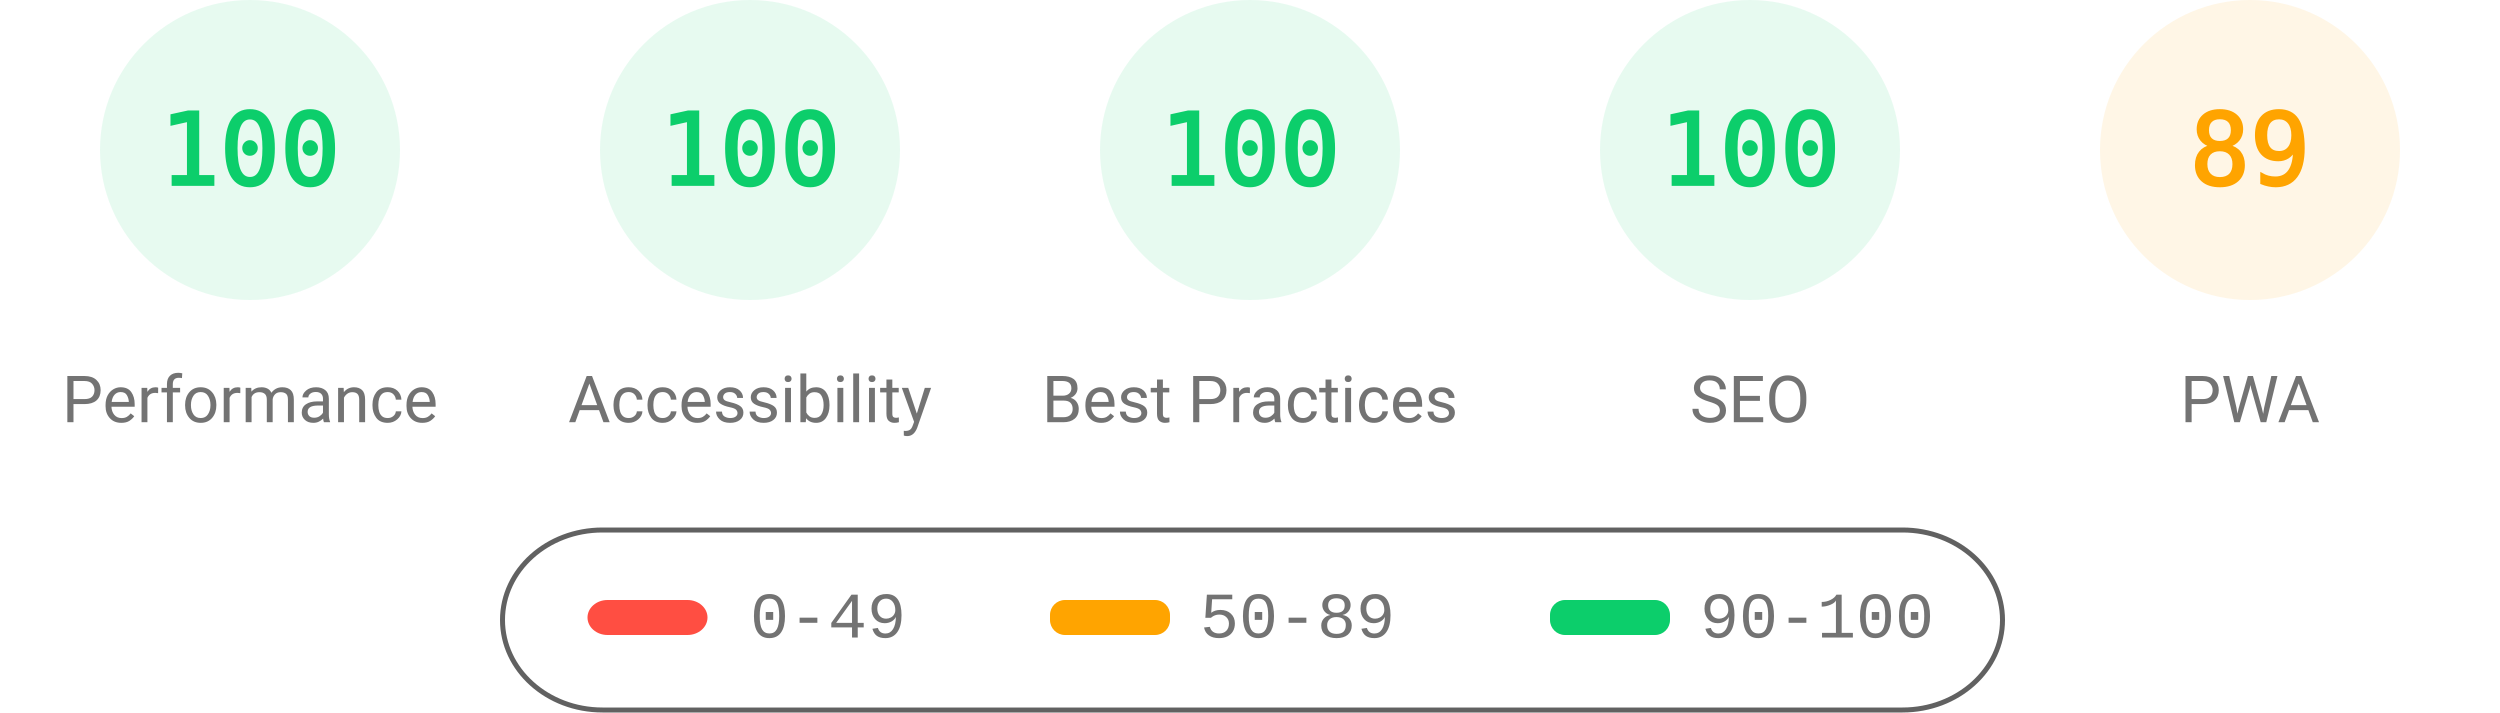
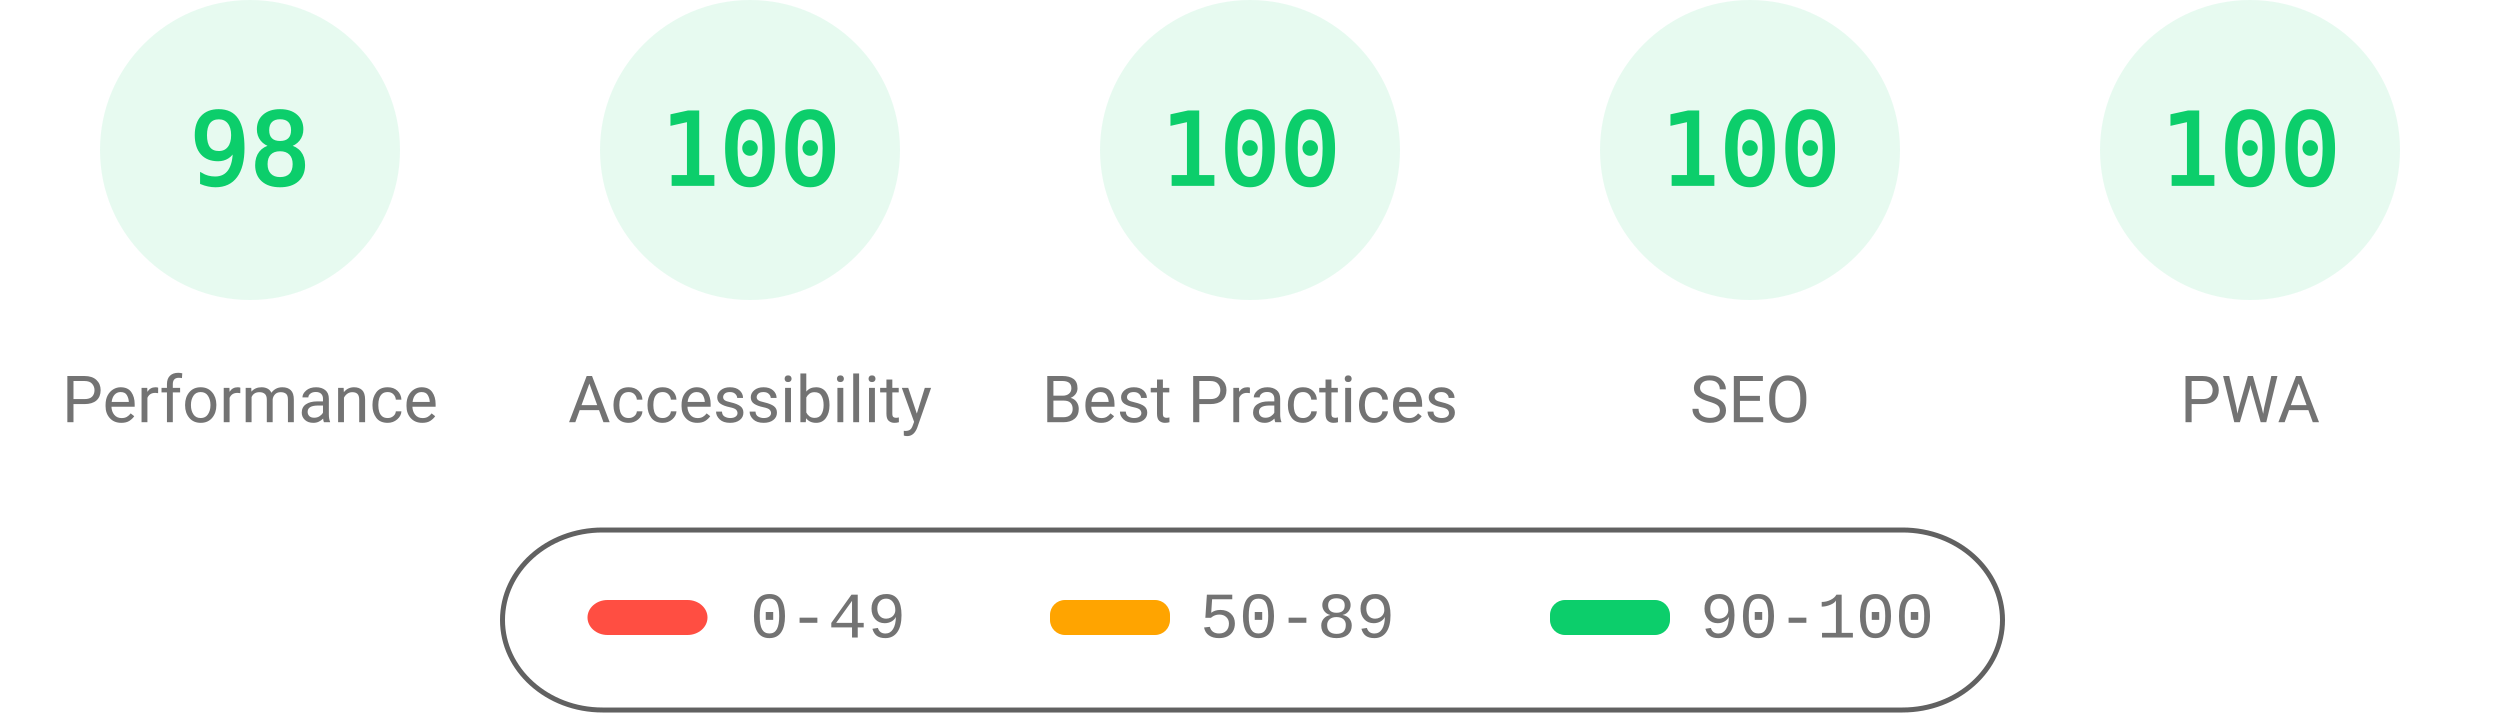
<svg xmlns="http://www.w3.org/2000/svg" fill="none" width="1000" height="285">
  <style>.gauge-base{opacity:.1}.gauge-arc{fill:none;animation-delay:250ms;stroke-linecap:round;transform:rotate(-90deg);transform-origin:100px 60px;animation:load-gauge 1s ease forwards}.guage-text{font-size:40px;font-family:monospace;text-align:center}.guage-red{color:#ff4e42;fill:#ff4e42;stroke:#ff4e42}.guage-orange{color:#ffa400;fill:#ffa400;stroke:#ffa400}.guage-green{color:#0cce6b;fill:#0cce6b;stroke:#0cce6b}.guage-undefined{color:#5c5c5c;fill:#5c5c5c;stroke:#5c5c5c}.guage-title{color:#737373;fill:#737373;stroke:none;font-size:26px;line-height:26px;font-family:Roboto,Halvetica,Arial,sans-serif}@keyframes load-gauge{from{stroke-dasharray:0 352.858}}</style>
  <svg class="guage-div guage-perf guage-green" viewBox="0 0 200 200" width="200" height="200">
    <circle class="gauge-base" r="56" cx="100" cy="60" stroke-width="8" />
-     <circle class="gauge-arc guage-arc-1" r="56" cx="100" cy="60" stroke-width="8" style="stroke-dasharray:351.858,351.858" />
-     <text class="guage-text" x="100" y="60" alignment-baseline="central" dominant-baseline="central" text-anchor="middle">100</text>
+     <circle class="gauge-arc guage-arc-1" r="56" cx="100" cy="60" stroke-width="8" style="stroke-dasharray:344.821,351.858" />
+     <text class="guage-text" x="100" y="60" alignment-baseline="central" dominant-baseline="central" text-anchor="middle">98</text>
    <text class="guage-title" x="100" y="160" alignment-baseline="central" dominant-baseline="central" text-anchor="middle">Performance</text>
  </svg>
  <svg class="guage-div guage-acc guage-green" viewBox="0 0 200 200" width="200" height="200" x="200">
    <circle class="gauge-base" r="56" cx="100" cy="60" stroke-width="8" />
    <circle class="gauge-arc guage-arc-2" r="56" cx="100" cy="60" stroke-width="8" style="stroke-dasharray:351.858,351.858" />
    <text class="guage-text" x="100" y="60" alignment-baseline="central" dominant-baseline="central" text-anchor="middle">100</text>
    <text class="guage-title" x="100" y="160" alignment-baseline="central" dominant-baseline="central" text-anchor="middle">Accessibility</text>
  </svg>
  <svg class="guage-div guage-best guage-green" viewBox="0 0 200 200" width="200" height="200" x="400">
    <circle class="gauge-base" r="56" cx="100" cy="60" stroke-width="8" />
    <circle class="gauge-arc guage-arc-3" r="56" cx="100" cy="60" stroke-width="8" style="stroke-dasharray:351.858,351.858" />
    <text class="guage-text" x="100" y="60" alignment-baseline="central" dominant-baseline="central" text-anchor="middle">100</text>
    <text class="guage-title" x="100" y="160" alignment-baseline="central" dominant-baseline="central" text-anchor="middle">Best Practices</text>
  </svg>
  <svg class="guage-div guage-seo guage-green" viewBox="0 0 200 200" width="200" height="200" x="600">
    <circle class="gauge-base" r="56" cx="100" cy="60" stroke-width="8" />
    <circle class="gauge-arc guage-arc-4" r="56" cx="100" cy="60" stroke-width="8" style="stroke-dasharray:351.858,351.858" />
    <text class="guage-text" x="100" y="60" alignment-baseline="central" dominant-baseline="central" text-anchor="middle">100</text>
    <text class="guage-title" x="100" y="160" alignment-baseline="central" dominant-baseline="central" text-anchor="middle">SEO</text>
  </svg>
-   <svg class="guage-div guage-pwa guage-orange" viewBox="0 0 200 200" width="200" height="200" x="800">
+   <svg class="guage-div guage-pwa guage-green" viewBox="0 0 200 200" width="200" height="200" x="800">
    <circle class="gauge-base" r="56" cx="100" cy="60" stroke-width="8" />
-     <circle class="gauge-arc guage-arc-4" r="56" cx="100" cy="60" stroke-width="8" style="stroke-dasharray:313.154,351.858" />
-     <text class="guage-text" x="100" y="60" alignment-baseline="central" dominant-baseline="central" text-anchor="middle">89</text>
+     <circle class="gauge-arc guage-arc-4" r="56" cx="100" cy="60" stroke-width="8" style="stroke-dasharray:351.858,351.858" />
+     <text class="guage-text" x="100" y="60" alignment-baseline="central" dominant-baseline="central" text-anchor="middle">100</text>
    <text class="guage-title" x="100" y="160" alignment-baseline="central" dominant-baseline="central" text-anchor="middle">PWA</text>
  </svg>
  <svg width="604" height="76" x="200" y="210">
    <path fill="none" id="canvas_background" d="M-1-1h604v80H-1z" />
    <rect fill-opacity="0" stroke="#616161" stroke-width="2" rx="40" id="svg_2" height="72" width="600" y="2" x="1" fill="#000" />
    <rect stroke="#000" rx="8" id="svg_3" height="14" width="48" y="30" x="35" stroke-opacity="null" stroke-width="0" fill="#ff4e42" />
    <rect stroke="#000" rx="6" id="svg_4" height="14" width="48" y="30" x="220" stroke-opacity="null" stroke-width="0" fill="#ffa400" />
    <rect stroke="#000" rx="6" id="svg_5" height="14" width="48" y="30" x="420" stroke-opacity="null" stroke-width="0" fill="#0cce6b" />
    <text xml:space="preserve" text-anchor="start" font-family="'Courier New', Courier, monospace" font-size="26" id="svg_6" y="45" x="100" stroke-opacity="null" stroke-width="0" stroke="#000" fill="#737373">0-49</text>
    <text xml:space="preserve" text-anchor="start" font-family="'Courier New', Courier, monospace" font-size="26" id="svg_7" y="45" x="280" stroke-opacity="null" stroke-width="0" stroke="#000" fill="#737373">50-89</text>
    <text xml:space="preserve" text-anchor="start" font-family="'Courier New', Courier, monospace" font-size="26" id="svg_8" y="45" x="480" stroke-opacity="null" stroke-width="0" stroke="#000" fill="#737373">90-100</text>
  </svg>
</svg>
